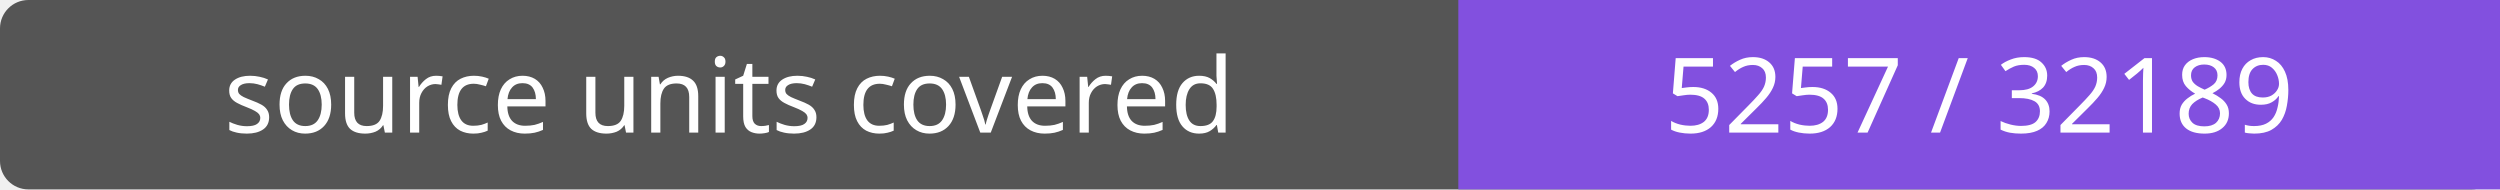
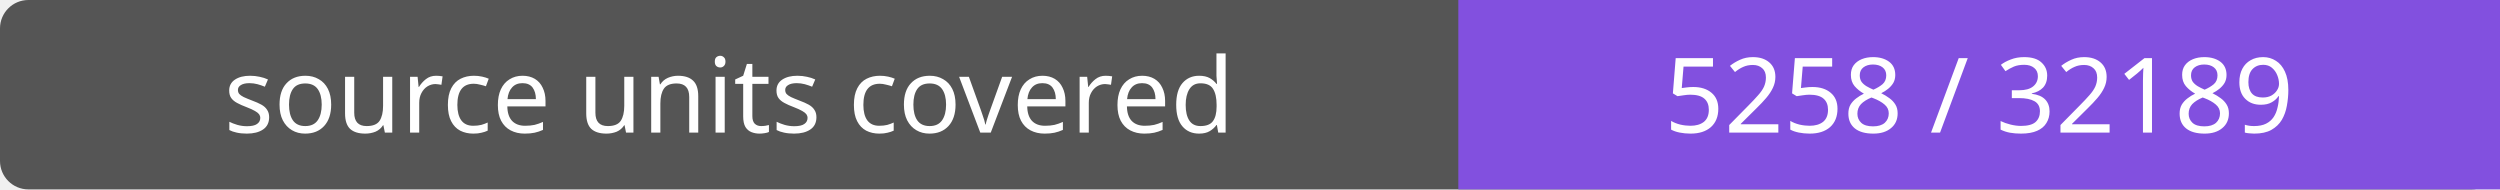
- <svg xmlns="http://www.w3.org/2000/svg" width="264" height="20" role="img" aria-label="source units covered: 5257 / 32189">
+ <svg xmlns="http://www.w3.org/2000/svg" width="264" height="20" role="img" aria-label="source units covered: 5258 / 32189">
  <rect width="264" height="20" rx="3" fill="#555" />
  <path fill="#8250df" d="M154 0h110v20H154z" />
  <g fill="#fff" text-anchor="middle" font-family="Verdana,sans-serif" font-size="11">
    <text x="77.0" y="14">source units covered</text>
-     <text x="209.0" y="14">5257 / 32189</text>
+     <text x="209.0" y="14">5258 / 32189</text>
  </g>
</svg>
